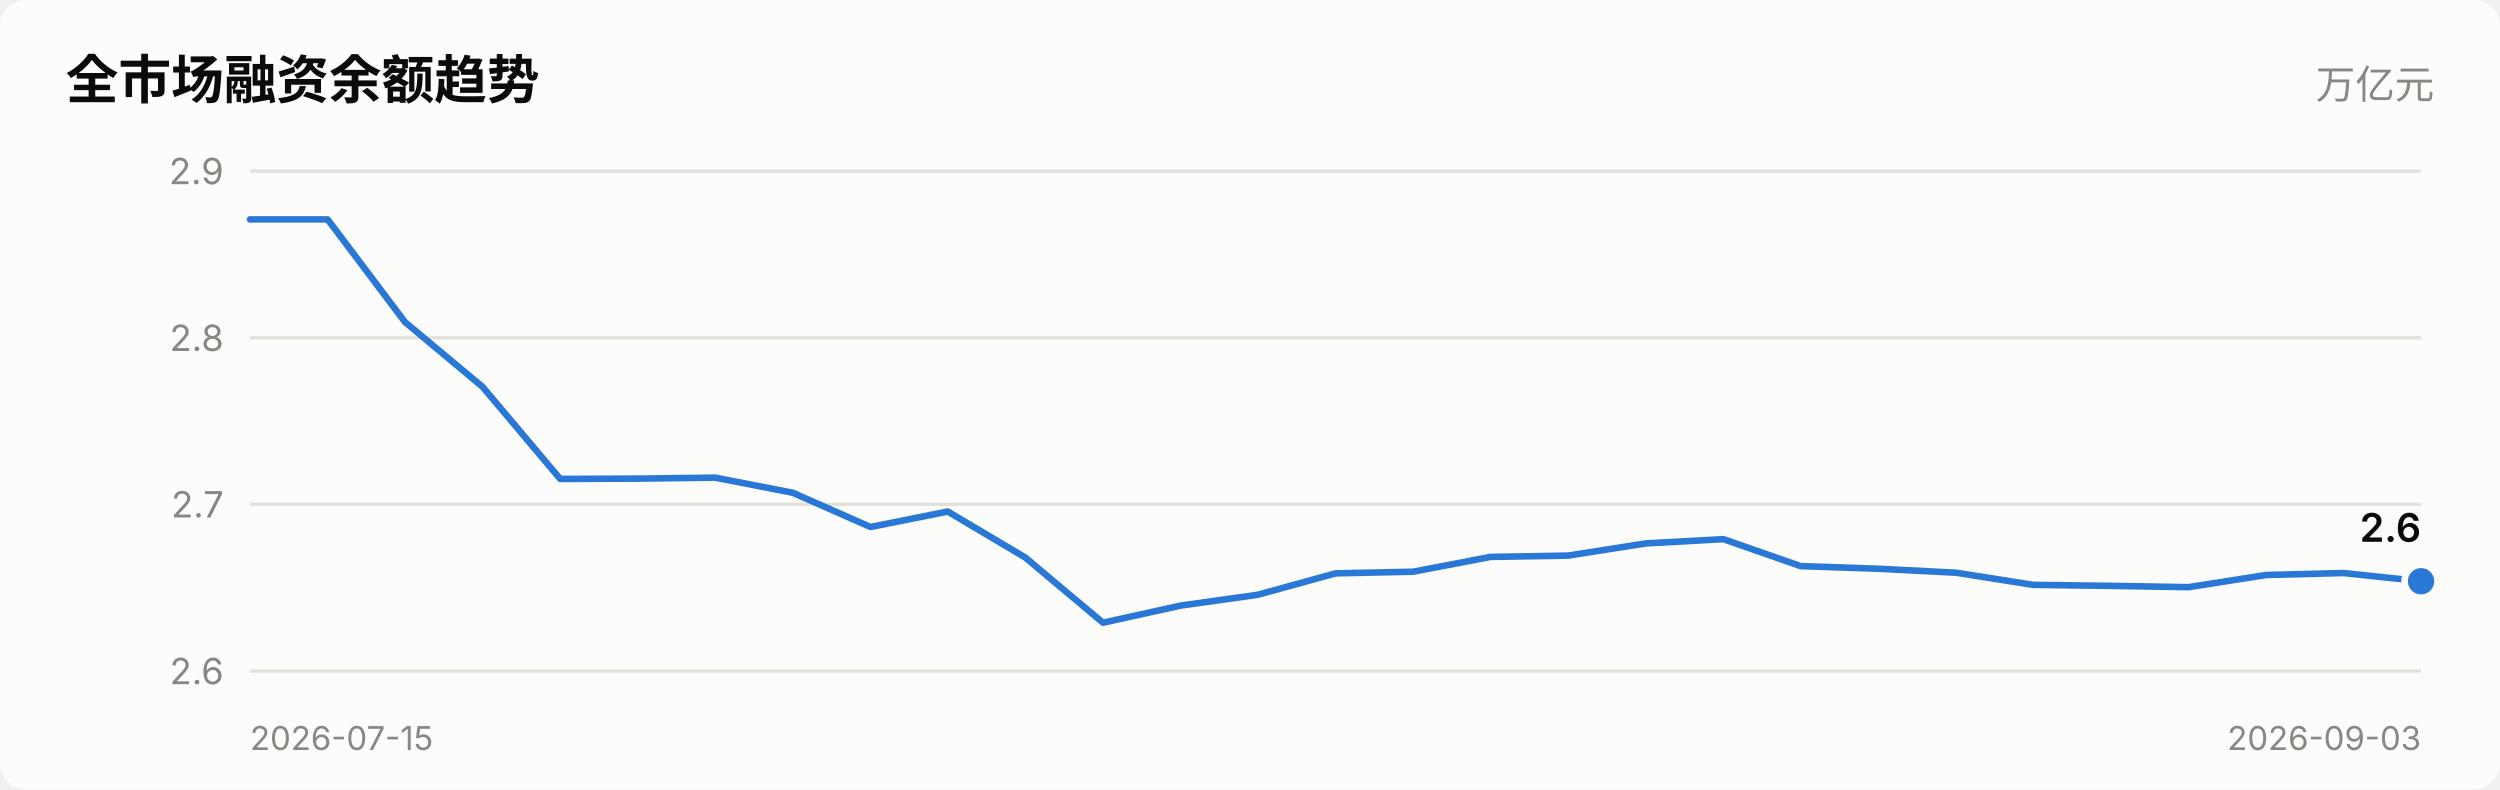
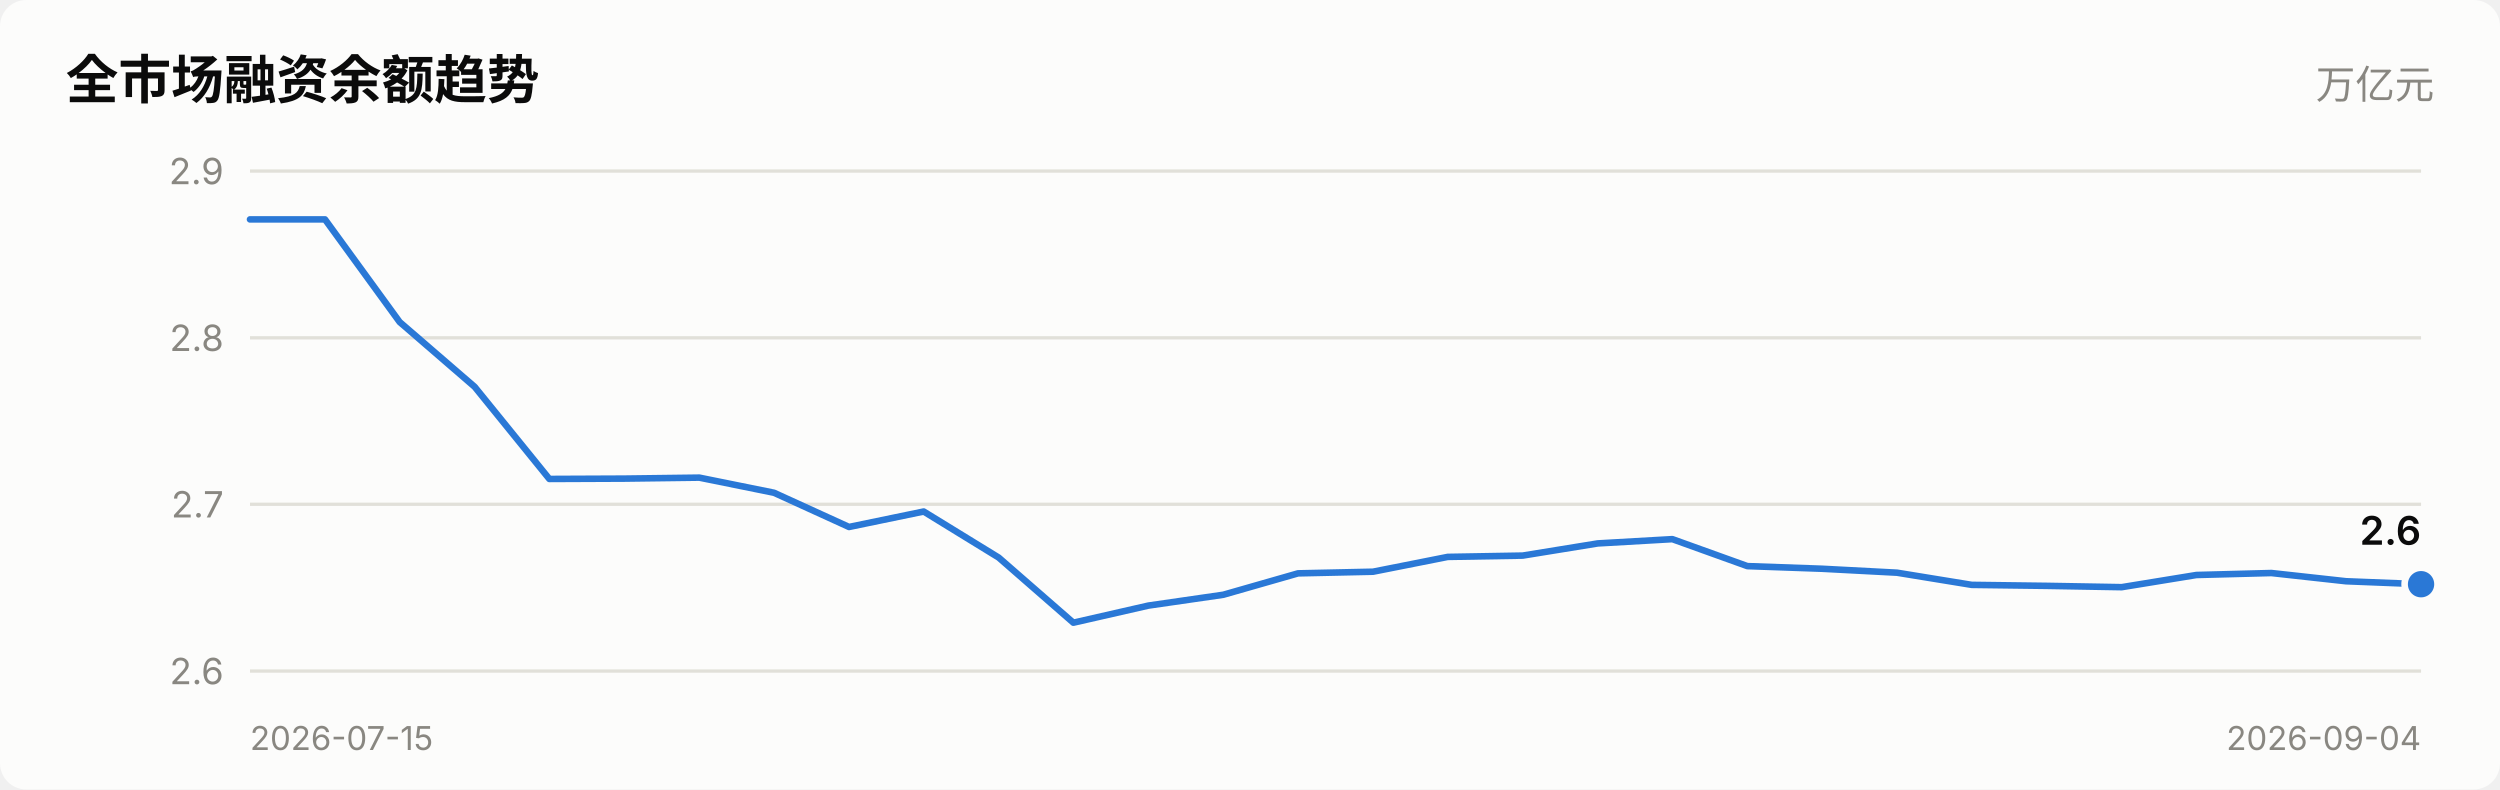
<svg xmlns="http://www.w3.org/2000/svg" viewBox="0 0 760 240" width="760" role="img">
  <style>
    text { font-family: system-ui, -apple-system, "Segoe UI", "PingFang SC",
           "Microsoft YaHei", sans-serif; fill: #0b0b0b; }
    .sec { fill: #52514e; } .mut { fill: #898781; }
    .grid { stroke: #e1e0d9; stroke-width: 1; }
    .axis { stroke: #c3c2b7; stroke-width: 1; }
    .inflow { fill: #e34948; } .outflow { fill: #2a78d6; }
    .neutral { fill: #f0efec; }
    .line { stroke: #2a78d6; stroke-width: 2; fill: none;
            stroke-linejoin: round; stroke-linecap: round; }
    .dot { fill: #2a78d6; stroke: #fcfcfb; stroke-width: 2; }
    .surface { fill: #fcfcfb; }
    @media (prefers-color-scheme: dark) {
      text { fill: #ffffff; }
      .sec { fill: #c3c2b7; } .mut { fill: #898781; }
      .grid { stroke: #2c2c2a; } .axis { stroke: #383835; }
      .inflow { fill: #e66767; } .outflow { fill: #3987e5; }
      .neutral { fill: #383835; }
      .line { stroke: #3987e5; }
      .dot { fill: #3987e5; stroke: #1a1a19; }
      .surface { fill: #1a1a19; }
    }
  </style>
  <rect x="0" y="0" width="760" height="240" class="surface" rx="8" />
  <text x="20" y="30" font-size="16" font-weight="600">全市场融资余额趋势</text>
  <text x="740" y="30" font-size="12" text-anchor="end" class="mut">万亿元</text>
  <line x1="76" y1="204.0" x2="736" y2="204.0" class="grid" />
  <text x="68" y="208.0" font-size="11" text-anchor="end" class="mut">2.6</text>
  <line x1="76" y1="153.3" x2="736" y2="153.3" class="grid" />
  <text x="68" y="157.3" font-size="11" text-anchor="end" class="mut">2.7</text>
  <line x1="76" y1="102.7" x2="736" y2="102.7" class="grid" />
  <text x="68" y="106.7" font-size="11" text-anchor="end" class="mut">2.8</text>
  <line x1="76" y1="52.0" x2="736" y2="52.0" class="grid" />
  <text x="68" y="56.0" font-size="11" text-anchor="end" class="mut">2.9</text>
-   <polyline points="76.0,66.7 99.6,66.7 123.1,97.9 146.7,117.6 170.3,145.6 193.9,145.5 217.4,145.2 241.0,149.8 264.6,160.2 288.1,155.5 311.7,169.5 335.3,189.3 358.9,184.1 382.4,180.8 406.0,174.3 429.6,173.8 453.1,169.3 476.7,168.9 500.3,165.2 523.9,163.9 547.4,172.1 571.0,172.9 594.6,174.1 618.1,177.8 641.7,178.1 665.3,178.5 688.9,174.8 712.4,174.2 736.0,176.7" class="line" />
-   <circle cx="736.0" cy="176.7" r="5" class="dot" />
-   <text x="736.0" y="164.7" font-size="12" font-weight="600" text-anchor="end">2.6</text>
+   <polyline points="76.0,66.7 98.8,66.7 121.5,97.9 144.3,117.6 167.0,145.6 189.8,145.5 212.6,145.2 235.3,149.8 258.1,160.2 280.8,155.5 303.6,169.5 326.3,189.3 349.1,184.1 371.9,180.8 394.6,174.3 417.4,173.8 440.1,169.3 462.9,168.9 485.7,165.2 508.4,163.9 531.2,172.1 553.9,172.9 576.7,174.1 599.4,177.8 622.2,178.1 645.0,178.5 667.7,174.8 690.5,174.2 713.2,176.7 736.0,177.6" class="line" />
+   <circle cx="736.0" cy="177.6" r="5" class="dot" />
+   <text x="736.0" y="165.6" font-size="12" font-weight="600" text-anchor="end">2.6</text>
  <text x="76" y="228" font-size="10" class="mut">2026-07-15</text>
-   <text x="736" y="228" font-size="10" text-anchor="end" class="mut">2026-09-03</text>
+   <text x="736" y="228" font-size="10" text-anchor="end" class="mut">2026-09-04</text>
</svg>
